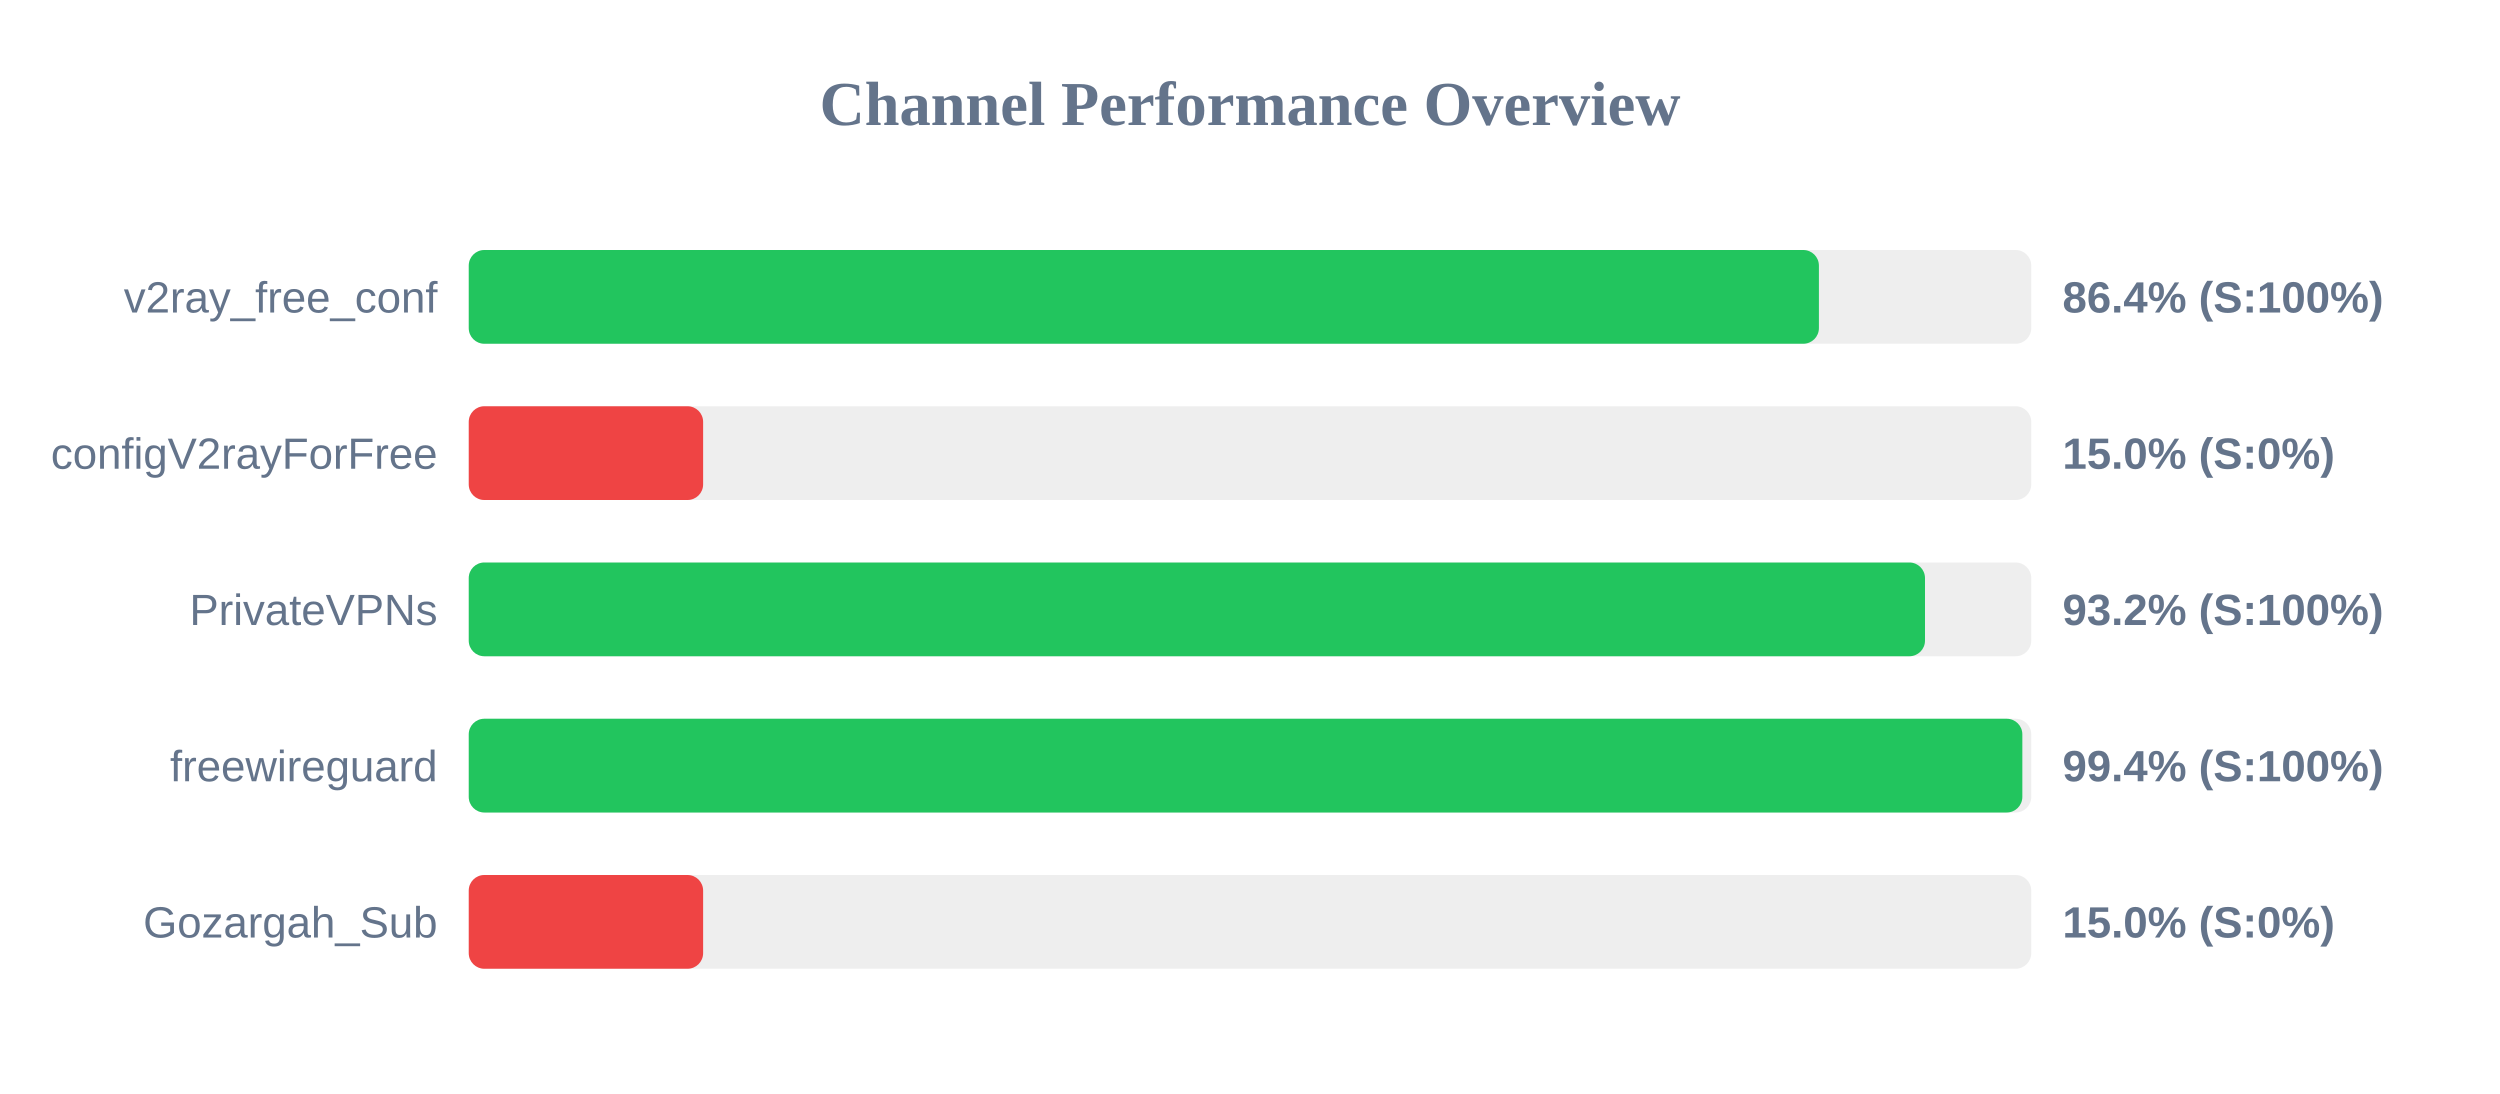
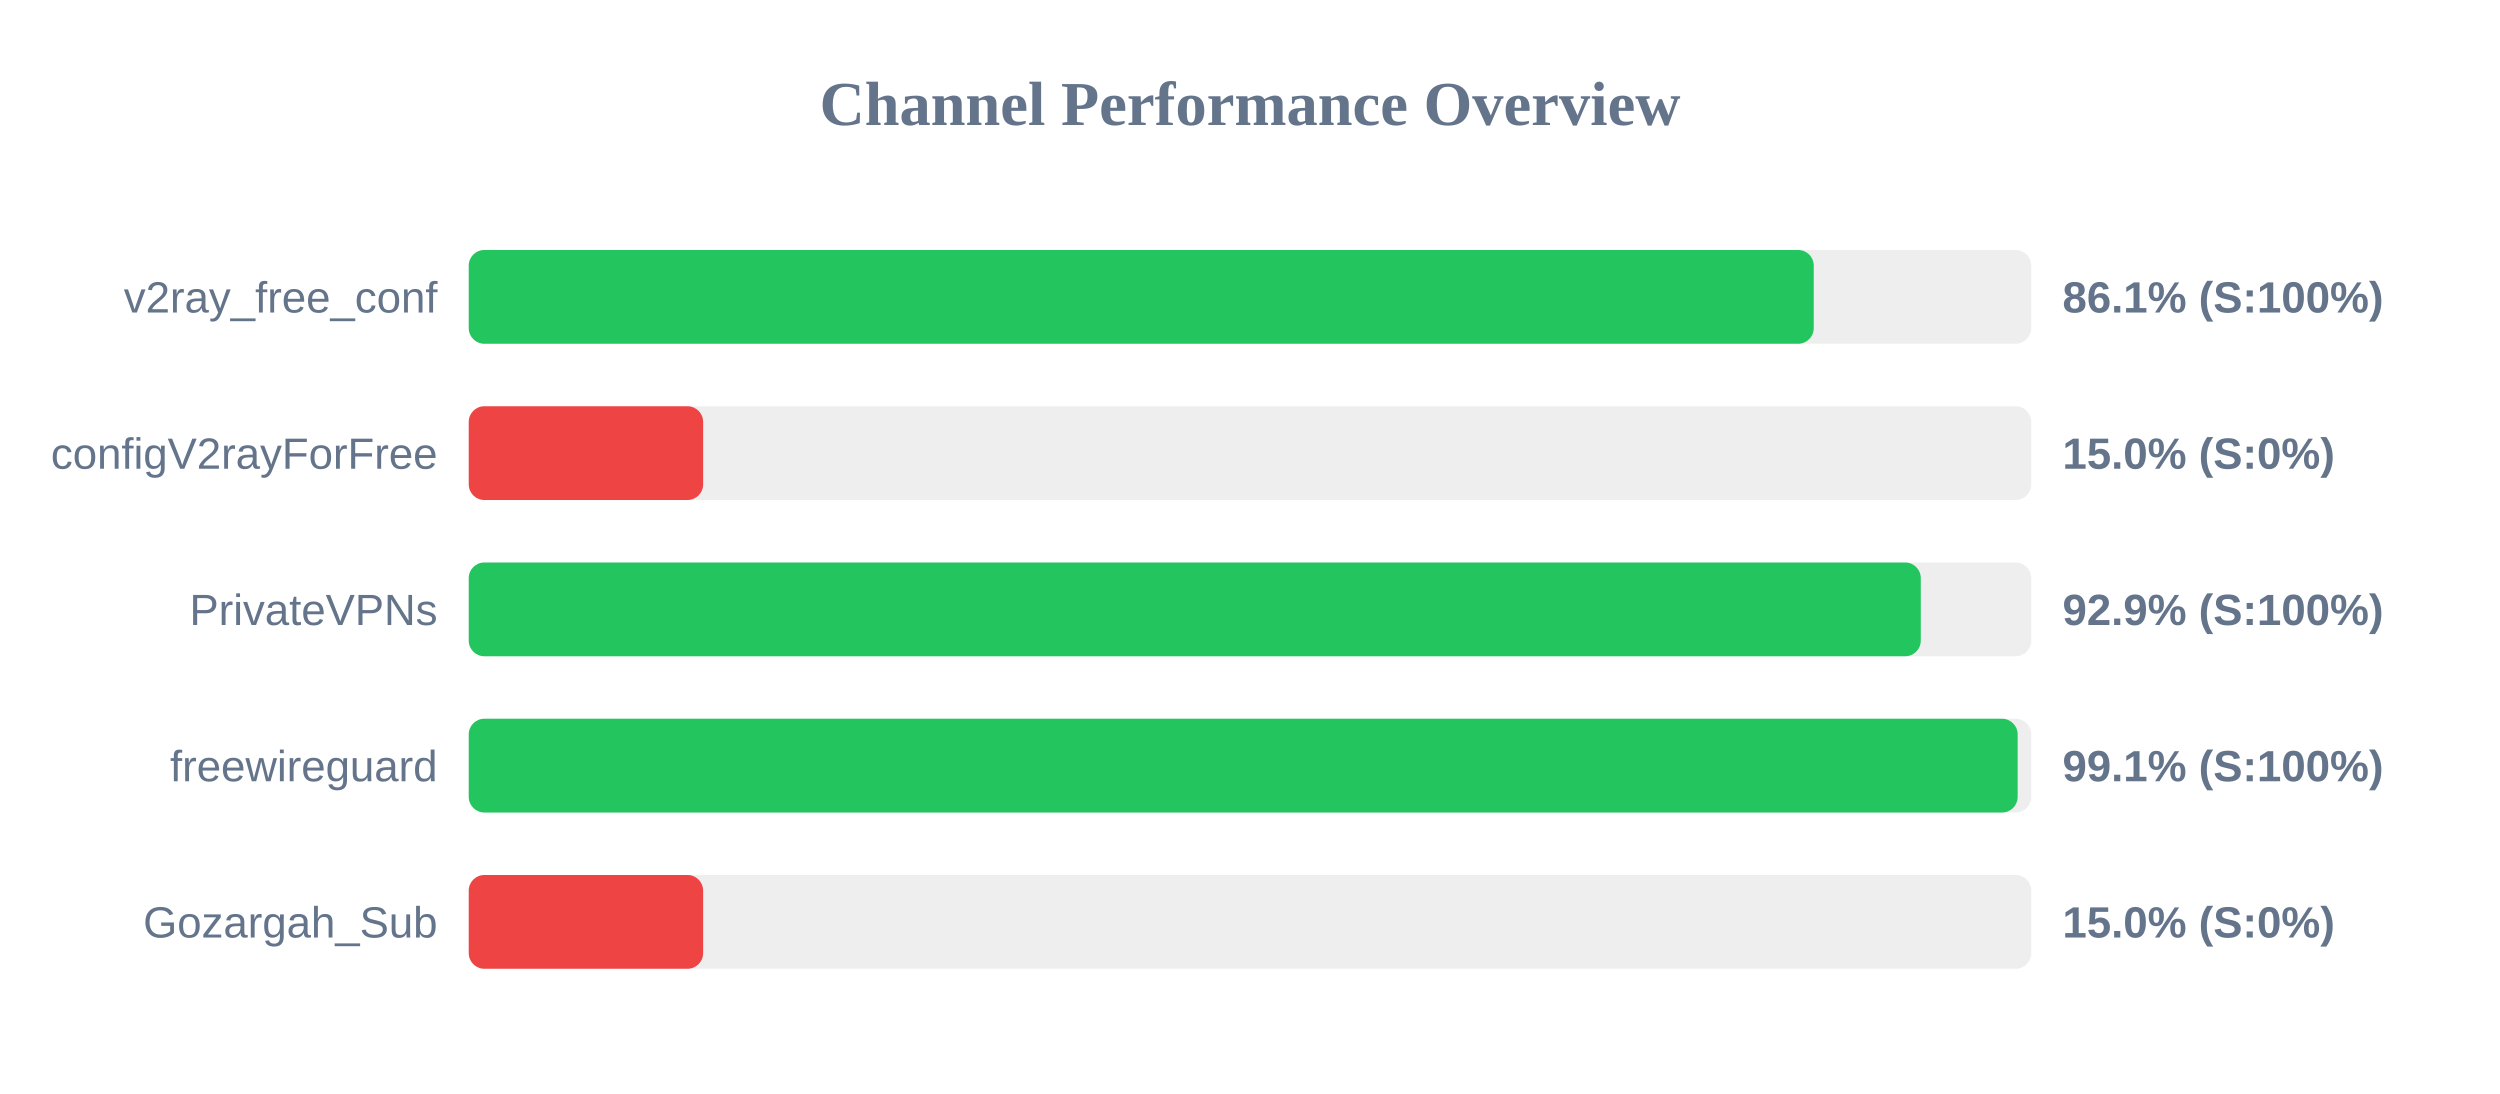
<svg xmlns="http://www.w3.org/2000/svg" width="800" height="350" version="1.1">
  <style>
        .row { font: 14px Arial; fill: #64748b; }
        .score { font: bold 14px Arial; fill: #64748b; }
    </style>
  <text x="400" y="40" text-anchor="middle" font-size="20px" font-weight="bold" fill="#64748b">Channel Performance Overview</text>
  <rect x="150" y="80" width="500" height="30" fill="#eee" rx="5" />
-   <rect x="150" y="80" width="432.05" height="30" fill="#22c55e" rx="5" />
+   <rect x="150" y="80" width="430.4" height="30" fill="#22c55e" rx="5" />
  <text x="140" y="100" text-anchor="end" class="row">v2ray_free_conf</text>
-   <text x="660" y="100" text-anchor="start" class="score">86.4% (S:100%)</text>
+   <text x="660" y="100" text-anchor="start" class="score">86.1% (S:100%)</text>
  <rect x="150" y="130" width="500" height="30" fill="#eee" rx="5" />
  <rect x="150" y="130" width="75.0" height="30" fill="#ef4444" rx="5" />
  <text x="140" y="150" text-anchor="end" class="row">configV2rayForFree</text>
  <text x="660" y="150" text-anchor="start" class="score">15.0% (S:0%)</text>
  <rect x="150" y="180" width="500" height="30" fill="#eee" rx="5" />
-   <rect x="150" y="180" width="466.0" height="30" fill="#22c55e" rx="5" />
+   <rect x="150" y="180" width="464.65" height="30" fill="#22c55e" rx="5" />
  <text x="140" y="200" text-anchor="end" class="row">PrivateVPNs</text>
-   <text x="660" y="200" text-anchor="start" class="score">93.2% (S:100%)</text>
+   <text x="660" y="200" text-anchor="start" class="score">92.9% (S:100%)</text>
  <rect x="150" y="230" width="500" height="30" fill="#eee" rx="5" />
-   <rect x="150" y="230" width="497.15" height="30" fill="#22c55e" rx="5" />
+   <rect x="150" y="230" width="495.65" height="30" fill="#22c55e" rx="5" />
  <text x="140" y="250" text-anchor="end" class="row">freewireguard</text>
-   <text x="660" y="250" text-anchor="start" class="score">99.4% (S:100%)</text>
+   <text x="660" y="250" text-anchor="start" class="score">99.1% (S:100%)</text>
  <rect x="150" y="280" width="500" height="30" fill="#eee" rx="5" />
  <rect x="150" y="280" width="75.0" height="30" fill="#ef4444" rx="5" />
  <text x="140" y="300" text-anchor="end" class="row">Gozargah_Sub</text>
  <text x="660" y="300" text-anchor="start" class="score">15.0% (S:0%)</text>
</svg>
